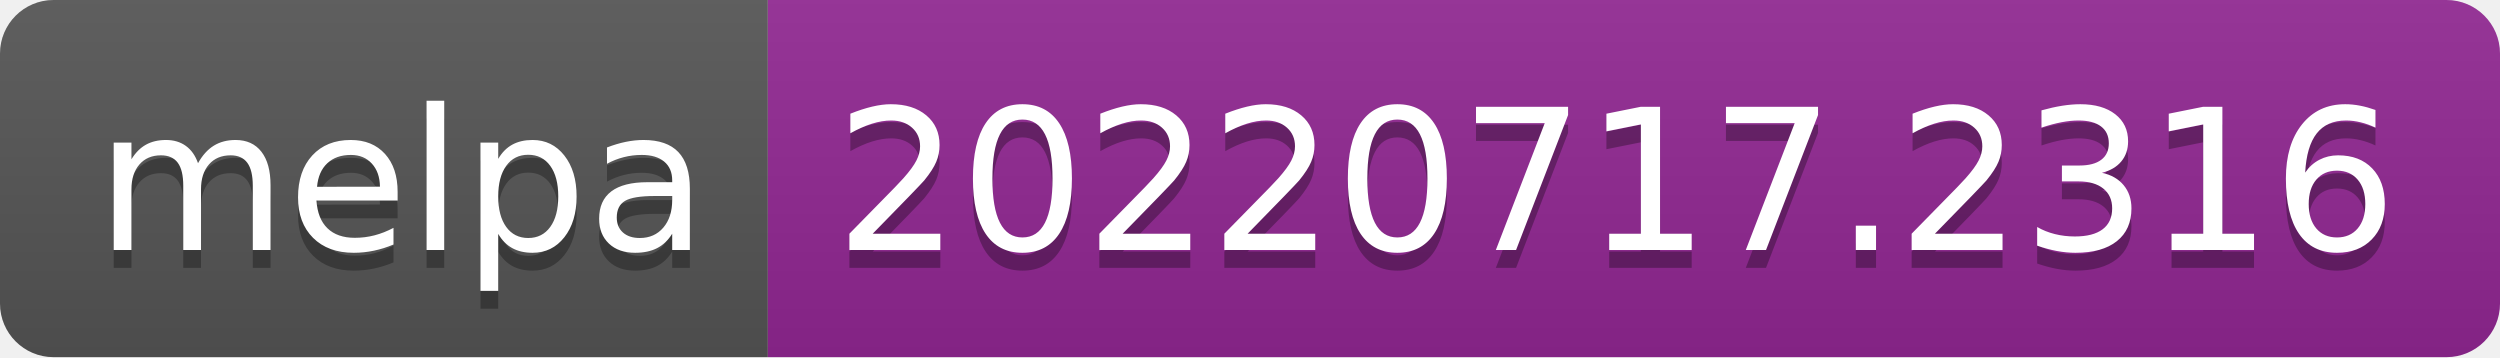
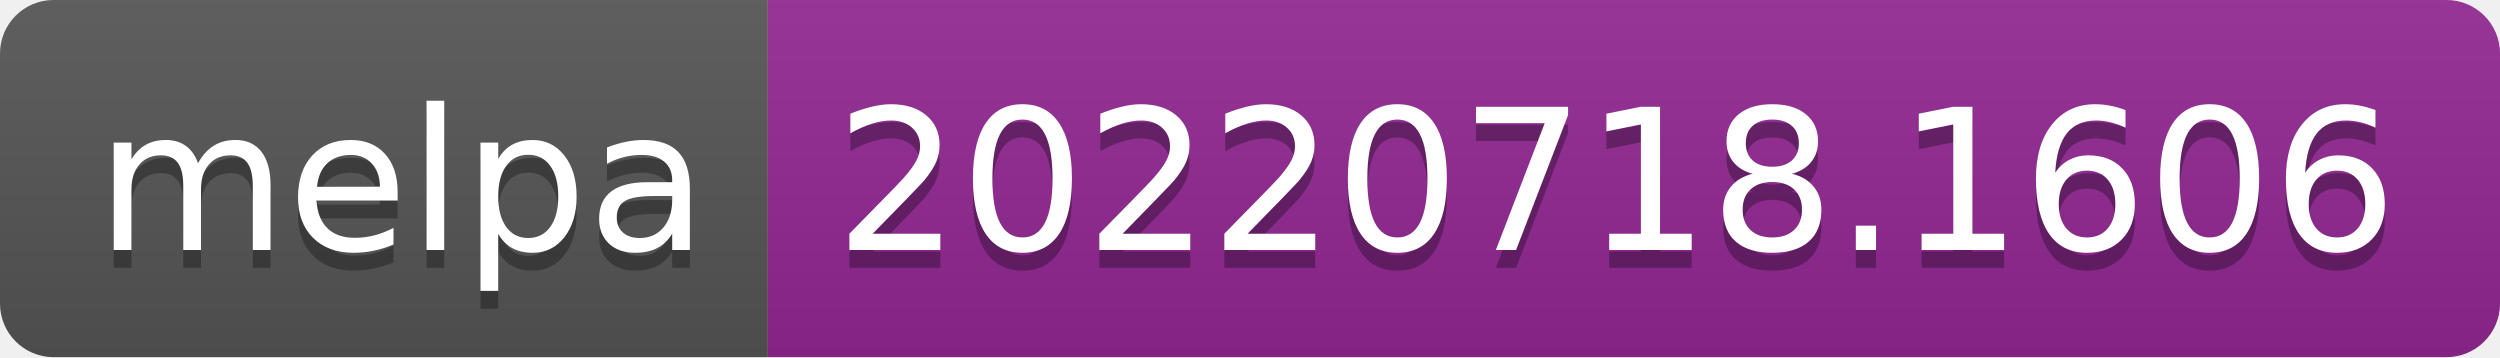
- <svg xmlns="http://www.w3.org/2000/svg" width="140" height="20" role="img" aria-label="melpa: 20220717.2316">
+ <svg xmlns="http://www.w3.org/2000/svg" width="140" height="20" role="img" aria-label="melpa: 20220718.1606">
  <linearGradient id="s" x2="0" y2="100%">
    <stop offset="0" stop-color="#bbb" stop-opacity=".1" />
    <stop offset="1" stop-opacity=".1" />
  </linearGradient>
  <clipPath id="r">
    <rect width="140" height="20" rx="3" fill="#fff" />
  </clipPath>
  <g clip-path="url(#r)">
    <rect width="43" height="20" fill="#555" />
    <rect x="43" width="97" height="20" fill="#922793" />
    <rect width="140" height="20" fill="url(#s)" />
  </g>
  <g fill="#fff" text-anchor="middle" font-family="Verdana,Geneva,DejaVu Sans,sans-serif" text-rendering="geometricPrecision" font-size="110">
    <text aria-hidden="true" x="225" y="150" fill="#010101" fill-opacity=".3" transform="scale(.1)" textLength="330">melpa</text>
    <text x="225" y="140" transform="scale(.1)" fill="#fff" textLength="330">melpa</text>
-     <text aria-hidden="true" x="905" y="150" fill="#010101" fill-opacity=".3" transform="scale(.1)" textLength="870">20220717.2316</text>
-     <text x="905" y="140" transform="scale(.1)" fill="#fff" textLength="870">20220717.2316</text>
+     <text aria-hidden="true" x="905" y="150" fill="#010101" fill-opacity=".3" transform="scale(.1)" textLength="870">20220718.1606</text>
+     <text x="905" y="140" transform="scale(.1)" fill="#fff" textLength="870">20220718.1606</text>
  </g>
</svg>
